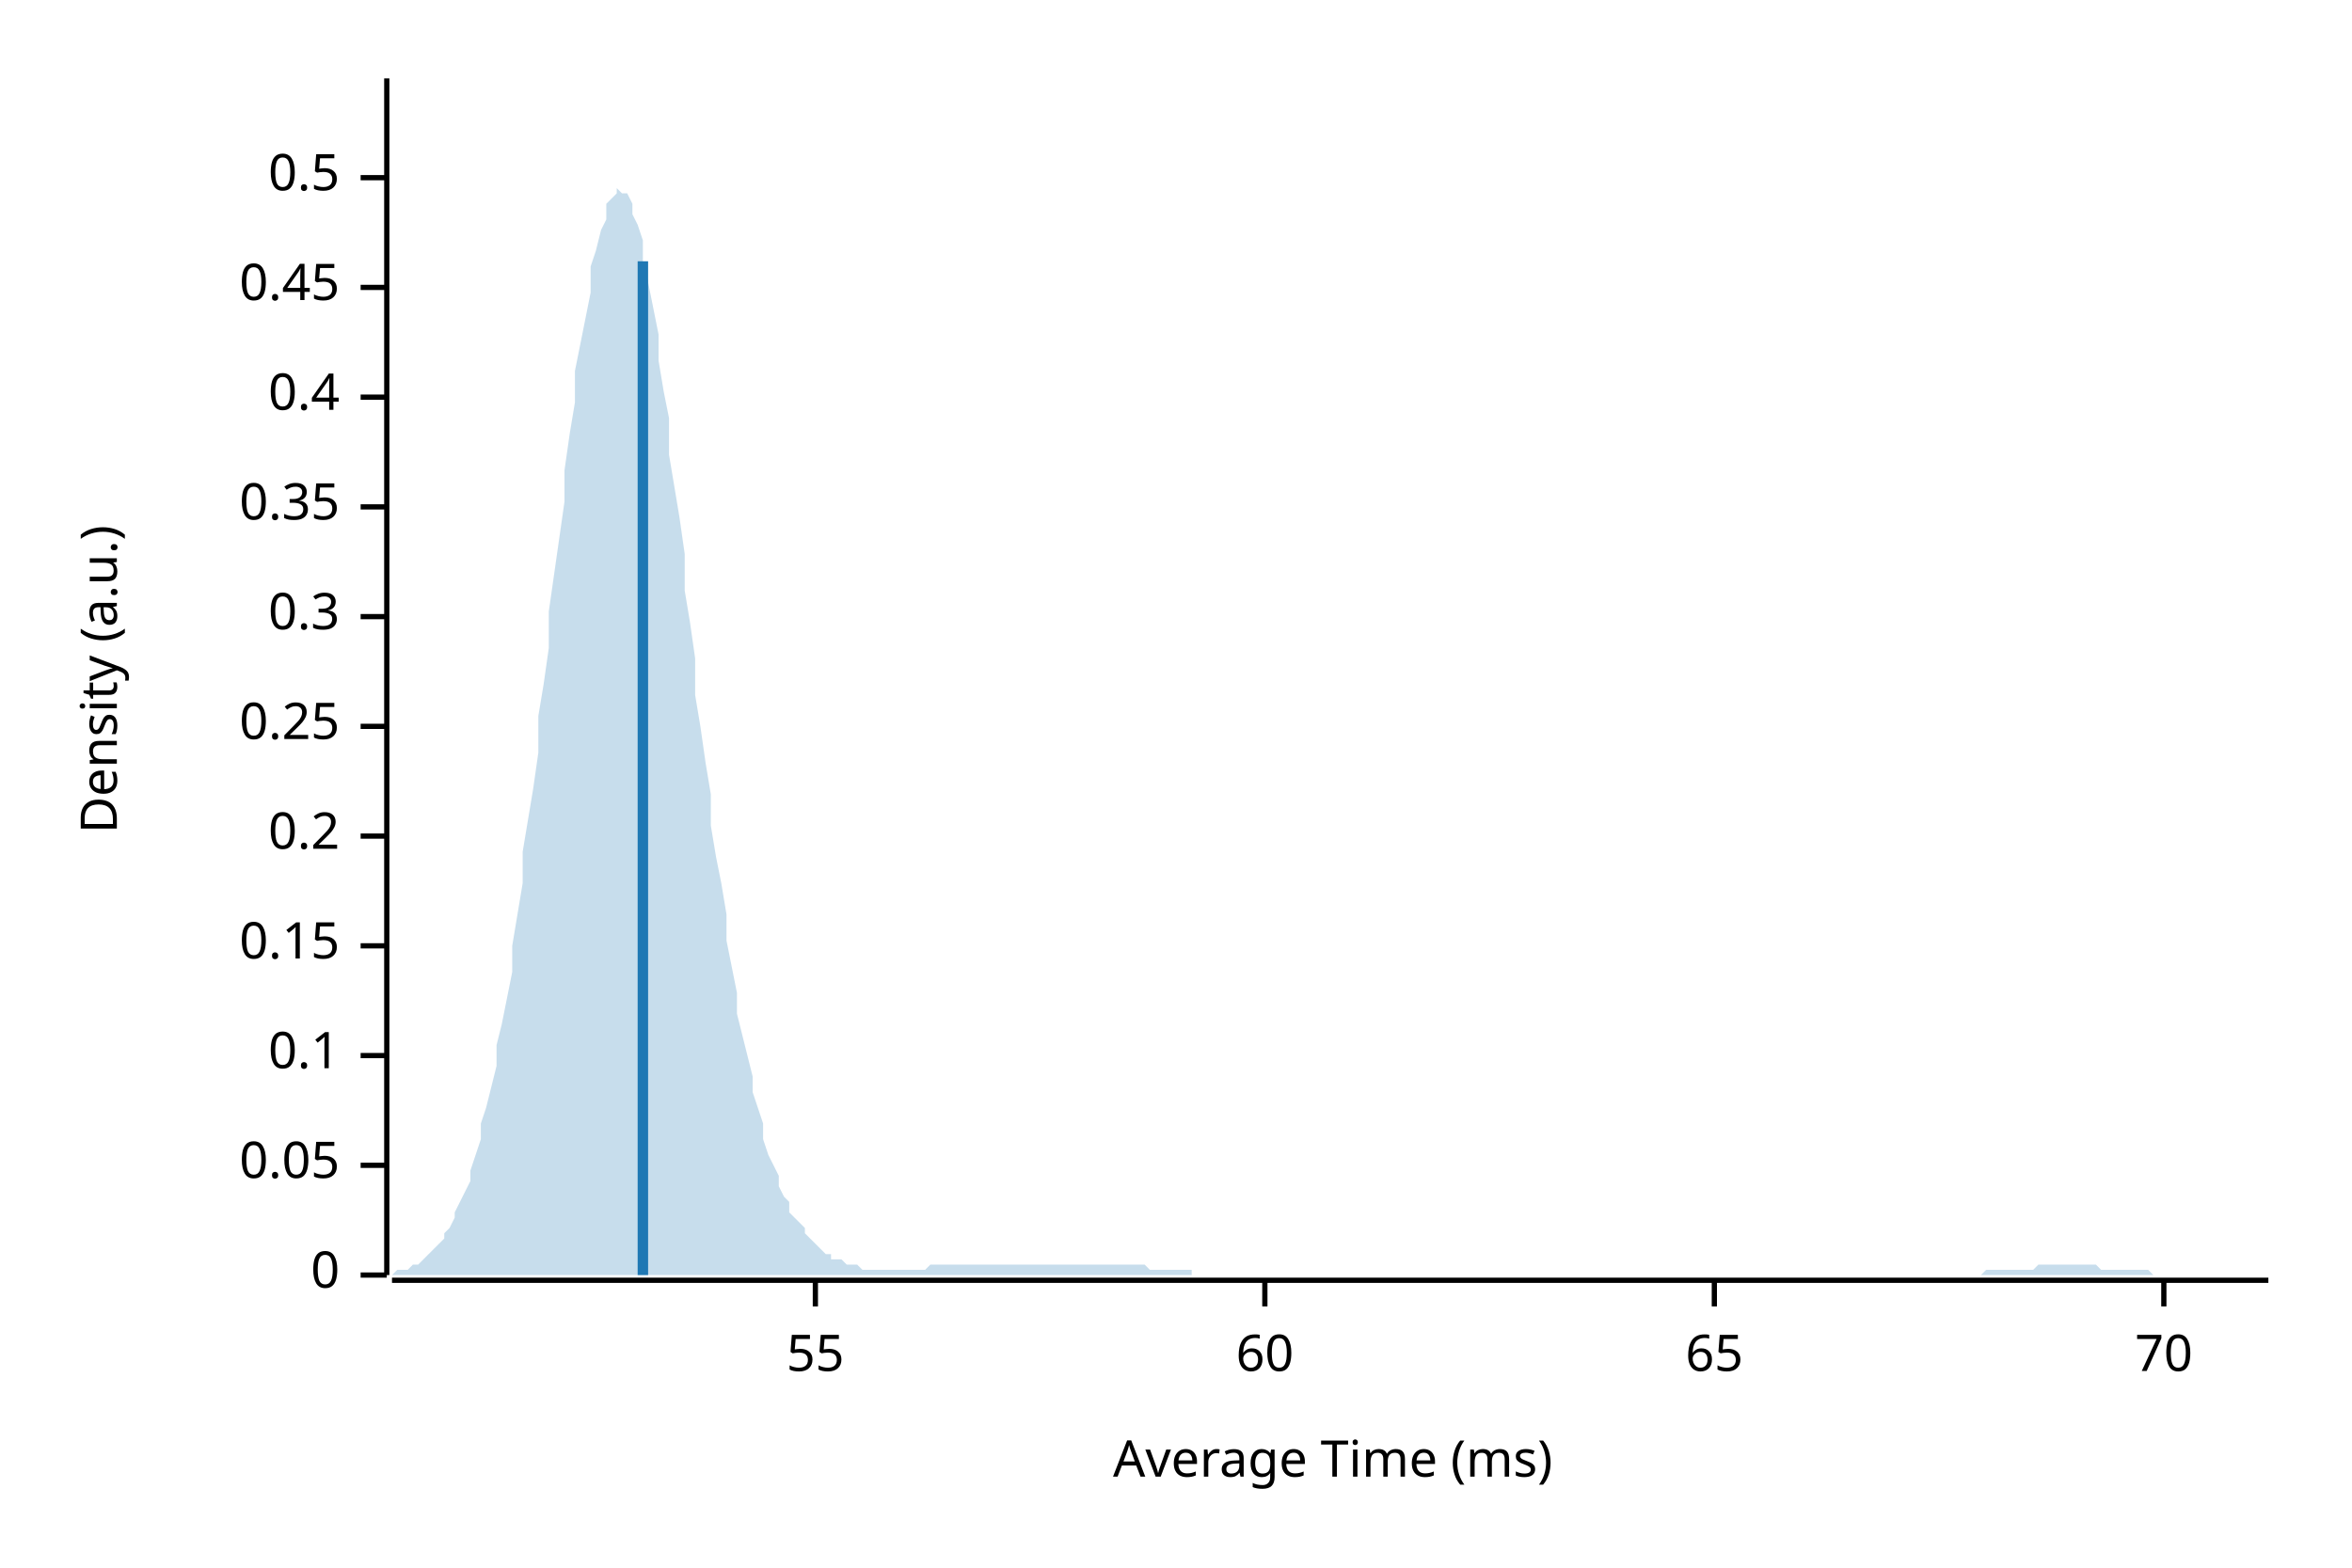
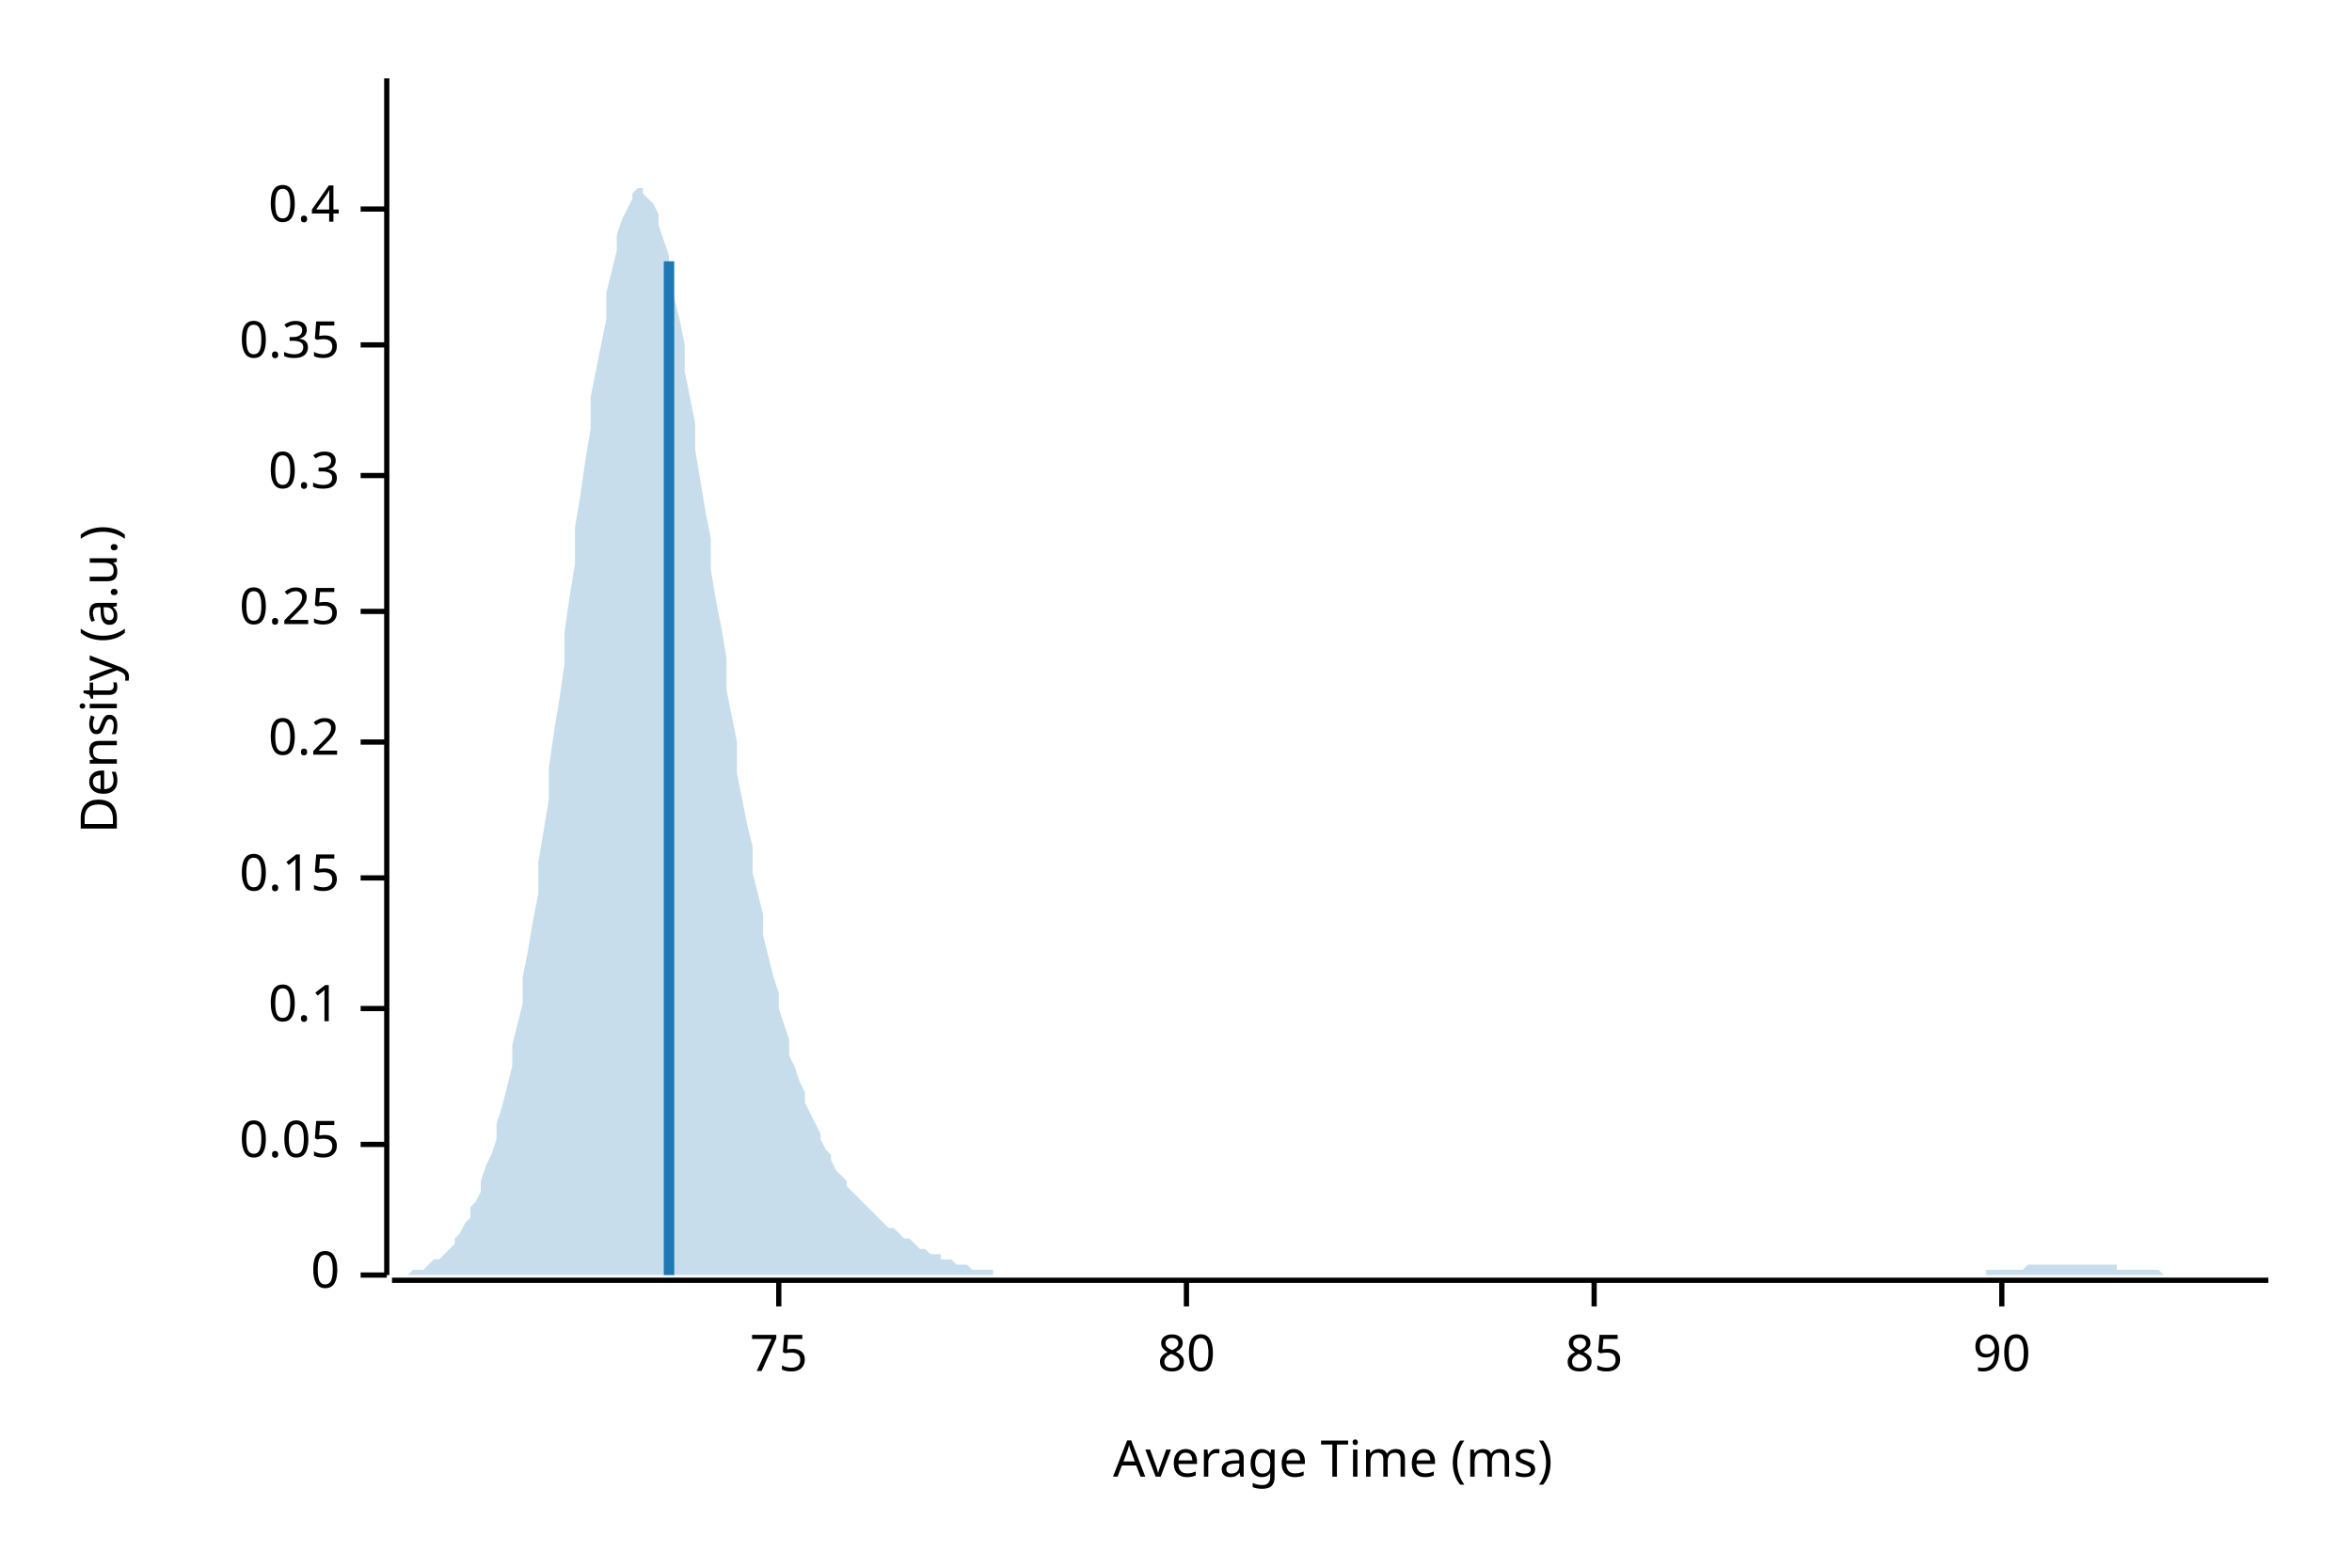
<svg xmlns="http://www.w3.org/2000/svg" width="450" height="300" viewBox="0 0 450 300">
  <text x="15" y="130" dy="0.76em" text-anchor="middle" font-family="sans-serif" font-size="9.677" opacity="1" fill="#000000" transform="rotate(270, 15, 130)">
Density (a.u.)
</text>
  <text x="255" y="285" dy="-0.5ex" text-anchor="middle" font-family="sans-serif" font-size="9.677" opacity="1" fill="#000000">
Average Time (ms)
</text>
  <polyline fill="none" opacity="1" stroke="#000000" stroke-width="1" points="74,15 74,244 " />
  <text x="65" y="244" dy="0.5ex" text-anchor="end" font-family="sans-serif" font-size="9.677" opacity="1" fill="#000000">
0
</text>
  <polyline fill="none" opacity="1" stroke="#000000" stroke-width="1" points="69,244 74,244 " />
-   <text x="65" y="223" dy="0.5ex" text-anchor="end" font-family="sans-serif" font-size="9.677" opacity="1" fill="#000000">
+   <text x="65" y="219" dy="0.5ex" text-anchor="end" font-family="sans-serif" font-size="9.677" opacity="1" fill="#000000">
0.05
</text>
-   <polyline fill="none" opacity="1" stroke="#000000" stroke-width="1" points="69,223 74,223 " />
-   <text x="65" y="202" dy="0.5ex" text-anchor="end" font-family="sans-serif" font-size="9.677" opacity="1" fill="#000000">
+   <polyline fill="none" opacity="1" stroke="#000000" stroke-width="1" points="69,219 74,219 " />
+   <text x="65" y="193" dy="0.5ex" text-anchor="end" font-family="sans-serif" font-size="9.677" opacity="1" fill="#000000">
0.1
</text>
-   <polyline fill="none" opacity="1" stroke="#000000" stroke-width="1" points="69,202 74,202 " />
-   <text x="65" y="181" dy="0.5ex" text-anchor="end" font-family="sans-serif" font-size="9.677" opacity="1" fill="#000000">
+   <polyline fill="none" opacity="1" stroke="#000000" stroke-width="1" points="69,193 74,193 " />
+   <text x="65" y="168" dy="0.5ex" text-anchor="end" font-family="sans-serif" font-size="9.677" opacity="1" fill="#000000">
0.15
</text>
-   <polyline fill="none" opacity="1" stroke="#000000" stroke-width="1" points="69,181 74,181 " />
-   <text x="65" y="160" dy="0.5ex" text-anchor="end" font-family="sans-serif" font-size="9.677" opacity="1" fill="#000000">
+   <polyline fill="none" opacity="1" stroke="#000000" stroke-width="1" points="69,168 74,168 " />
+   <text x="65" y="142" dy="0.5ex" text-anchor="end" font-family="sans-serif" font-size="9.677" opacity="1" fill="#000000">
0.2
</text>
-   <polyline fill="none" opacity="1" stroke="#000000" stroke-width="1" points="69,160 74,160 " />
-   <text x="65" y="139" dy="0.5ex" text-anchor="end" font-family="sans-serif" font-size="9.677" opacity="1" fill="#000000">
+   <polyline fill="none" opacity="1" stroke="#000000" stroke-width="1" points="69,142 74,142 " />
+   <text x="65" y="117" dy="0.5ex" text-anchor="end" font-family="sans-serif" font-size="9.677" opacity="1" fill="#000000">
0.25
</text>
-   <polyline fill="none" opacity="1" stroke="#000000" stroke-width="1" points="69,139 74,139 " />
-   <text x="65" y="118" dy="0.5ex" text-anchor="end" font-family="sans-serif" font-size="9.677" opacity="1" fill="#000000">
+   <polyline fill="none" opacity="1" stroke="#000000" stroke-width="1" points="69,117 74,117 " />
+   <text x="65" y="91" dy="0.5ex" text-anchor="end" font-family="sans-serif" font-size="9.677" opacity="1" fill="#000000">
0.3
</text>
-   <polyline fill="none" opacity="1" stroke="#000000" stroke-width="1" points="69,118 74,118 " />
-   <text x="65" y="97" dy="0.5ex" text-anchor="end" font-family="sans-serif" font-size="9.677" opacity="1" fill="#000000">
+   <polyline fill="none" opacity="1" stroke="#000000" stroke-width="1" points="69,91 74,91 " />
+   <text x="65" y="66" dy="0.5ex" text-anchor="end" font-family="sans-serif" font-size="9.677" opacity="1" fill="#000000">
0.35
</text>
-   <polyline fill="none" opacity="1" stroke="#000000" stroke-width="1" points="69,97 74,97 " />
-   <text x="65" y="76" dy="0.5ex" text-anchor="end" font-family="sans-serif" font-size="9.677" opacity="1" fill="#000000">
+   <polyline fill="none" opacity="1" stroke="#000000" stroke-width="1" points="69,66 74,66 " />
+   <text x="65" y="40" dy="0.5ex" text-anchor="end" font-family="sans-serif" font-size="9.677" opacity="1" fill="#000000">
0.4
</text>
-   <polyline fill="none" opacity="1" stroke="#000000" stroke-width="1" points="69,76 74,76 " />
-   <text x="65" y="55" dy="0.5ex" text-anchor="end" font-family="sans-serif" font-size="9.677" opacity="1" fill="#000000">
- 0.45
+   <polyline fill="none" opacity="1" stroke="#000000" stroke-width="1" points="69,40 74,40 " />
+   <polyline fill="none" opacity="1" stroke="#000000" stroke-width="1" points="75,245 434,245 " />
+   <text x="149" y="255" dy="0.76em" text-anchor="middle" font-family="sans-serif" font-size="9.677" opacity="1" fill="#000000">
+ 75
</text>
-   <polyline fill="none" opacity="1" stroke="#000000" stroke-width="1" points="69,55 74,55 " />
-   <text x="65" y="34" dy="0.5ex" text-anchor="end" font-family="sans-serif" font-size="9.677" opacity="1" fill="#000000">
- 0.5
+   <polyline fill="none" opacity="1" stroke="#000000" stroke-width="1" points="149,245 149,250 " />
+   <text x="227" y="255" dy="0.76em" text-anchor="middle" font-family="sans-serif" font-size="9.677" opacity="1" fill="#000000">
+ 80
</text>
-   <polyline fill="none" opacity="1" stroke="#000000" stroke-width="1" points="69,34 74,34 " />
-   <polyline fill="none" opacity="1" stroke="#000000" stroke-width="1" points="75,245 434,245 " />
-   <text x="156" y="255" dy="0.76em" text-anchor="middle" font-family="sans-serif" font-size="9.677" opacity="1" fill="#000000">
- 55
+   <polyline fill="none" opacity="1" stroke="#000000" stroke-width="1" points="227,245 227,250 " />
+   <text x="305" y="255" dy="0.76em" text-anchor="middle" font-family="sans-serif" font-size="9.677" opacity="1" fill="#000000">
+ 85
</text>
-   <polyline fill="none" opacity="1" stroke="#000000" stroke-width="1" points="156,245 156,250 " />
-   <text x="242" y="255" dy="0.76em" text-anchor="middle" font-family="sans-serif" font-size="9.677" opacity="1" fill="#000000">
- 60
+   <polyline fill="none" opacity="1" stroke="#000000" stroke-width="1" points="305,245 305,250 " />
+   <text x="383" y="255" dy="0.76em" text-anchor="middle" font-family="sans-serif" font-size="9.677" opacity="1" fill="#000000">
+ 90
</text>
-   <polyline fill="none" opacity="1" stroke="#000000" stroke-width="1" points="242,245 242,250 " />
-   <text x="328" y="255" dy="0.76em" text-anchor="middle" font-family="sans-serif" font-size="9.677" opacity="1" fill="#000000">
- 65
- </text>
-   <polyline fill="none" opacity="1" stroke="#000000" stroke-width="1" points="328,245 328,250 " />
-   <text x="414" y="255" dy="0.76em" text-anchor="middle" font-family="sans-serif" font-size="9.677" opacity="1" fill="#000000">
- 70
- </text>
-   <polyline fill="none" opacity="1" stroke="#000000" stroke-width="1" points="414,245 414,250 " />
-   <polygon opacity="0.25" fill="#1F78B4" points="75,244 75,244 76,243 77,243 77,243 78,243 79,242 80,242 80,242 81,241 82,240 82,240 83,239 84,238 85,237 85,236 86,235 87,233 87,232 88,230 89,228 90,226 90,224 91,221 92,218 92,215 93,212 94,208 95,204 95,200 96,196 97,191 98,186 98,181 99,175 100,169 100,163 101,157 102,151 103,144 103,137 104,131 105,124 105,117 106,110 107,103 108,96 108,90 109,83 110,77 110,71 111,66 112,61 113,56 113,51 114,48 115,44 116,42 116,39 117,38 118,37 118,36 119,37 120,37 121,39 121,41 122,43 123,46 123,50 124,54 125,59 126,64 126,69 127,75 128,80 128,87 129,93 130,99 131,106 131,113 132,119 133,126 133,133 134,139 135,146 136,152 136,158 137,164 138,169 139,175 139,180 140,185 141,190 141,194 142,198 143,202 144,206 144,209 145,212 146,215 146,218 147,221 148,223 149,225 149,227 150,229 151,230 151,232 152,233 153,234 154,235 154,236 155,237 156,238 157,239 157,239 158,240 159,240 159,241 160,241 161,241 162,242 162,242 163,242 164,242 164,242 165,243 166,243 167,243 167,243 168,243 169,243 169,243 170,243 171,243 172,243 172,243 173,243 174,243 175,243 175,243 176,243 177,243 177,243 178,242 179,242 180,242 180,242 181,242 182,242 182,242 183,242 184,242 185,242 185,242 186,242 187,242 187,242 188,242 189,242 190,242 190,242 191,242 192,242 192,242 193,242 194,242 195,242 195,242 196,242 197,242 198,242 198,242 199,242 200,242 200,242 201,242 202,242 203,242 203,242 204,242 205,242 205,242 206,242 207,242 208,242 208,242 209,242 210,242 210,242 211,242 212,242 213,242 213,242 214,242 215,242 216,242 216,242 217,242 218,242 218,242 219,242 220,243 221,243 221,243 222,243 223,243 223,243 224,243 225,243 226,243 226,243 227,243 228,243 228,244 229,244 230,244 231,244 231,244 232,244 233,244 233,244 234,244 235,244 236,244 236,244 237,244 238,244 239,244 239,244 240,244 241,244 241,244 242,244 243,244 244,244 244,244 245,244 246,244 246,244 247,244 248,244 249,244 249,244 250,244 251,244 251,244 252,244 253,244 254,244 254,244 255,244 256,244 257,244 257,244 258,244 259,244 259,244 260,244 261,244 262,244 262,244 263,244 264,244 264,244 265,244 266,244 267,244 267,244 268,244 269,244 269,244 270,244 271,244 272,244 272,244 273,244 274,244 275,244 275,244 276,244 277,244 277,244 278,244 279,244 280,244 280,244 281,244 282,244 282,244 283,244 284,244 285,244 285,244 286,244 287,244 287,244 288,244 289,244 290,244 290,244 291,244 292,244 292,244 293,244 294,244 295,244 295,244 296,244 297,244 298,244 298,244 299,244 300,244 300,244 301,244 302,244 303,244 303,244 304,244 305,244 305,244 306,244 307,244 308,244 308,244 309,244 310,244 310,244 311,244 312,244 313,244 313,244 314,244 315,244 316,244 316,244 317,244 318,244 318,244 319,244 320,244 321,244 321,244 322,244 323,244 323,244 324,244 325,244 326,244 326,244 327,244 328,244 328,244 329,244 330,244 331,244 331,244 332,244 333,244 333,244 334,244 335,244 336,244 336,244 337,244 338,244 339,244 339,244 340,244 341,244 341,244 342,244 343,244 344,244 344,244 345,244 346,244 346,244 347,244 348,244 349,244 349,244 350,244 351,244 351,244 352,244 353,244 354,244 354,244 355,244 356,244 357,244 357,244 358,244 359,244 359,244 360,244 361,244 362,244 362,244 363,244 364,244 364,244 365,244 366,244 367,244 367,244 368,244 369,244 369,244 370,244 371,244 372,244 372,244 373,244 374,244 375,244 375,244 376,244 377,244 377,244 378,244 379,244 380,243 380,243 381,243 382,243 382,243 383,243 384,243 385,243 385,243 386,243 387,243 387,243 388,243 389,243 390,242 390,242 391,242 392,242 392,242 393,242 394,242 395,242 395,242 396,242 397,242 398,242 398,242 399,242 400,242 400,242 401,242 402,243 403,243 403,243 404,243 405,243 405,243 406,243 407,243 408,243 408,243 409,243 410,243 410,243 411,243 412,244 413,244 413,244 414,244 415,244 416,244 416,244 417,244 418,244 418,244 419,244 420,244 421,244 421,244 422,244 423,244 423,244 424,244 425,244 426,244 426,244 427,244 428,244 428,244 429,244 430,244 431,244 431,244 432,244 433,244 434,244 434,244 75,244 " />
-   <polyline fill="none" opacity="1" stroke="#1F78B4" stroke-width="2" points="123,244 123,50 " />
+   <polyline fill="none" opacity="1" stroke="#000000" stroke-width="1" points="383,245 383,250 " />
+   <polygon opacity="0.25" fill="#1F78B4" points="75,244 75,244 76,244 77,244 77,244 78,244 79,243 80,243 80,243 81,243 82,242 82,242 83,241 84,241 85,240 85,240 86,239 87,238 87,237 88,236 89,234 90,233 90,231 91,230 92,228 92,226 93,223 94,221 95,218 95,215 96,212 97,208 98,204 98,200 99,196 100,192 100,187 101,182 102,176 103,171 103,165 104,159 105,153 105,147 106,140 107,134 108,127 108,121 109,114 110,108 110,101 111,95 112,88 113,82 113,76 114,71 115,66 116,61 116,56 117,52 118,48 118,45 119,42 120,40 121,38 121,37 122,36 123,36 123,37 124,38 125,39 126,41 126,43 127,46 128,49 128,53 129,57 130,61 131,66 131,71 132,76 133,81 133,86 134,92 135,98 136,103 136,109 137,115 138,120 139,126 139,132 140,137 141,142 141,148 142,153 143,158 144,162 144,167 145,171 146,175 146,179 147,183 148,187 149,190 149,193 150,196 151,199 151,202 152,204 153,207 154,209 154,211 155,213 156,215 157,217 157,218 158,220 159,221 159,222 160,224 161,225 162,226 162,227 163,228 164,229 164,229 165,230 166,231 167,232 167,232 168,233 169,234 169,234 170,235 171,235 172,236 172,236 173,237 174,237 175,238 175,238 176,239 177,239 177,239 178,240 179,240 180,240 180,241 181,241 182,241 182,241 183,242 184,242 185,242 185,242 186,243 187,243 187,243 188,243 189,243 190,243 190,244 191,244 192,244 192,244 193,244 194,244 195,244 195,244 196,244 197,244 198,244 198,244 199,244 200,244 200,244 201,244 202,244 203,244 203,244 204,244 205,244 205,244 206,244 207,244 208,244 208,244 209,244 210,244 210,244 211,244 212,244 213,244 213,244 214,244 215,244 216,244 216,244 217,244 218,244 218,244 219,244 220,244 221,244 221,244 222,244 223,244 223,244 224,244 225,244 226,244 226,244 227,244 228,244 228,244 229,244 230,244 231,244 231,244 232,244 233,244 233,244 234,244 235,244 236,244 236,244 237,244 238,244 239,244 239,244 240,244 241,244 241,244 242,244 243,244 244,244 244,244 245,244 246,244 246,244 247,244 248,244 249,244 249,244 250,244 251,244 251,244 252,244 253,244 254,244 254,244 255,244 256,244 257,244 257,244 258,244 259,244 259,244 260,244 261,244 262,244 262,244 263,244 264,244 264,244 265,244 266,244 267,244 267,244 268,244 269,244 269,244 270,244 271,244 272,244 272,244 273,244 274,244 275,244 275,244 276,244 277,244 277,244 278,244 279,244 280,244 280,244 281,244 282,244 282,244 283,244 284,244 285,244 285,244 286,244 287,244 287,244 288,244 289,244 290,244 290,244 291,244 292,244 292,244 293,244 294,244 295,244 295,244 296,244 297,244 298,244 298,244 299,244 300,244 300,244 301,244 302,244 303,244 303,244 304,244 305,244 305,244 306,244 307,244 308,244 308,244 309,244 310,244 310,244 311,244 312,244 313,244 313,244 314,244 315,244 316,244 316,244 317,244 318,244 318,244 319,244 320,244 321,244 321,244 322,244 323,244 323,244 324,244 325,244 326,244 326,244 327,244 328,244 328,244 329,244 330,244 331,244 331,244 332,244 333,244 333,244 334,244 335,244 336,244 336,244 337,244 338,244 339,244 339,244 340,244 341,244 341,244 342,244 343,244 344,244 344,244 345,244 346,244 346,244 347,244 348,244 349,244 349,244 350,244 351,244 351,244 352,244 353,244 354,244 354,244 355,244 356,244 357,244 357,244 358,244 359,244 359,244 360,244 361,244 362,244 362,244 363,244 364,244 364,244 365,244 366,244 367,244 367,244 368,244 369,244 369,244 370,244 371,244 372,244 372,244 373,244 374,244 375,244 375,244 376,244 377,244 377,244 378,244 379,244 380,244 380,243 381,243 382,243 382,243 383,243 384,243 385,243 385,243 386,243 387,243 387,243 388,242 389,242 390,242 390,242 391,242 392,242 392,242 393,242 394,242 395,242 395,242 396,242 397,242 398,242 398,242 399,242 400,242 400,242 401,242 402,242 403,242 403,242 404,242 405,242 405,243 406,243 407,243 408,243 408,243 409,243 410,243 410,243 411,243 412,243 413,243 413,243 414,244 415,244 416,244 416,244 417,244 418,244 418,244 419,244 420,244 421,244 421,244 422,244 423,244 423,244 424,244 425,244 426,244 426,244 427,244 428,244 428,244 429,244 430,244 431,244 431,244 432,244 433,244 434,244 434,244 75,244 " />
+   <polyline fill="none" opacity="1" stroke="#1F78B4" stroke-width="2" points="128,244 128,50 " />
</svg>
